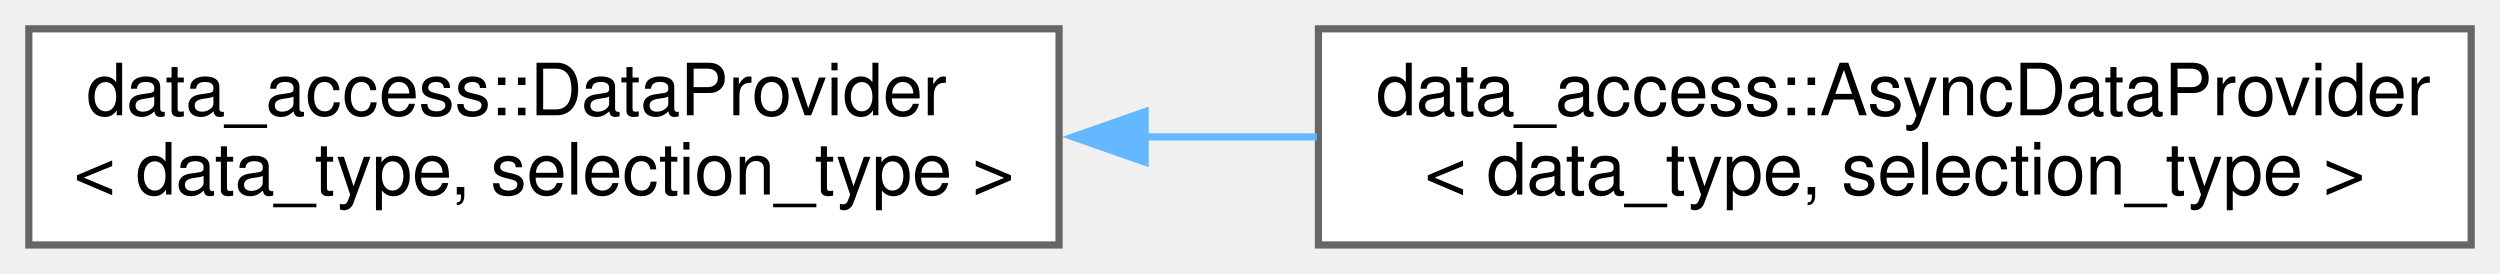
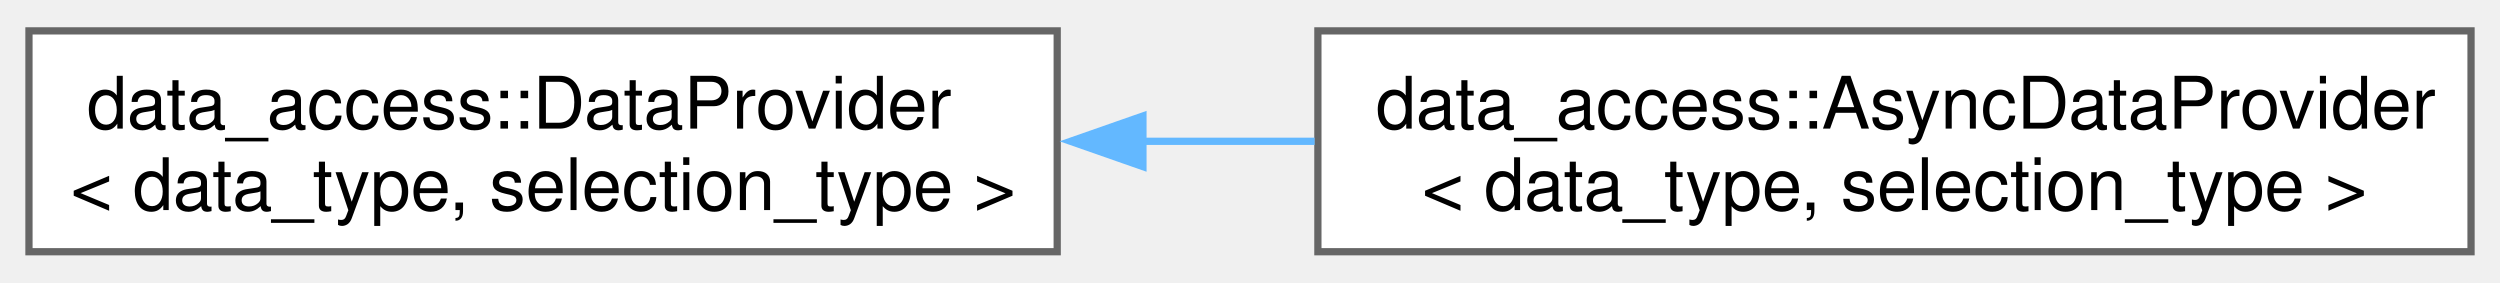
- <svg xmlns="http://www.w3.org/2000/svg" xmlns:xlink="http://www.w3.org/1999/xlink" width="347pt" height="38pt" viewBox="0.00 0.00 347.00 38.00">
-   <g id="graph0" class="graph" transform="scale(1 1) rotate(0) translate(4 34)">
-     <g id="node1" class="node">
-       <g id="a_node1">
+ <svg xmlns="http://www.w3.org/2000/svg" xmlns:xlink="http://www.w3.org/1999/xlink" width="345pt" height="39pt" viewBox="0.00 0.00 345.25 38.50">
+   <g id="graph0" class="graph" transform="scale(1 1) rotate(0) translate(4 34.5)">
+     <g id="Node000000" class="node">
+       <g id="a_Node000000">
        <a xlink:href="classdata__access_1_1_data_provider.html" target="_top" xlink:title=" ">
-           <polygon fill="white" stroke="#666666" points="143,-30 0,-30 0,0 143,0 143,-30" />
-           <text text-anchor="start" x="8" y="-18" font-family="Helvetica,sans-Serif" font-size="10.00">data_access::DataProvider</text>
-           <text text-anchor="middle" x="71.5" y="-7" font-family="Helvetica,sans-Serif" font-size="10.00">&lt; data_type, selection_type &gt;</text>
+           <polygon fill="white" stroke="#666666" points="142,-30.5 0,-30.5 0,0 142,0 142,-30.5" />
+           <text text-anchor="start" x="8" y="-17" font-family="Helvetica,sans-Serif" font-size="10.00">data_access::DataProvider</text>
+           <text text-anchor="middle" x="71" y="-5.75" font-family="Helvetica,sans-Serif" font-size="10.00">&lt; data_type, selection_type &gt;</text>
        </a>
      </g>
    </g>
-     <g id="node2" class="node">
-       <g id="a_node2">
+     <g id="Node000001" class="node">
+       <g id="a_Node000001">
        <a xlink:href="classdata__access_1_1_async_data_provider.html" target="_top" xlink:title=" ">
-           <polygon fill="white" stroke="#666666" points="339,-30 179,-30 179,0 339,0 339,-30" />
-           <text text-anchor="start" x="187" y="-18" font-family="Helvetica,sans-Serif" font-size="10.00">data_access::AsyncDataProvider</text>
-           <text text-anchor="middle" x="259" y="-7" font-family="Helvetica,sans-Serif" font-size="10.00">&lt; data_type, selection_type &gt;</text>
+           <polygon fill="white" stroke="#666666" points="337.25,-30.5 178,-30.5 178,0 337.25,0 337.25,-30.5" />
+           <text text-anchor="start" x="186" y="-17" font-family="Helvetica,sans-Serif" font-size="10.00">data_access::AsyncDataProvider</text>
+           <text text-anchor="middle" x="257.62" y="-5.75" font-family="Helvetica,sans-Serif" font-size="10.00">&lt; data_type, selection_type &gt;</text>
        </a>
      </g>
    </g>
-     <g id="edge1" class="edge">
-       <path fill="none" stroke="#63b8ff" d="M154.93,-15C162.85,-15 170.87,-15 178.76,-15" />
-       <polygon fill="#63b8ff" stroke="#63b8ff" points="154.94,-11.5 144.94,-15 154.94,-18.5 154.94,-11.5" />
+     <g id="edge31_Node000000_Node000001" class="edge">
+       <g id="a_edge31_Node000000_Node000001">
+         <a xlink:title=" ">
+           <path fill="none" stroke="#63b8ff" d="M153.79,-15.25C161.68,-15.25 169.68,-15.25 177.55,-15.25" />
+           <polygon fill="#63b8ff" stroke="#63b8ff" points="153.84,-11.75 143.84,-15.25 153.84,-18.75 153.84,-11.75" />
+         </a>
+       </g>
    </g>
  </g>
</svg>
